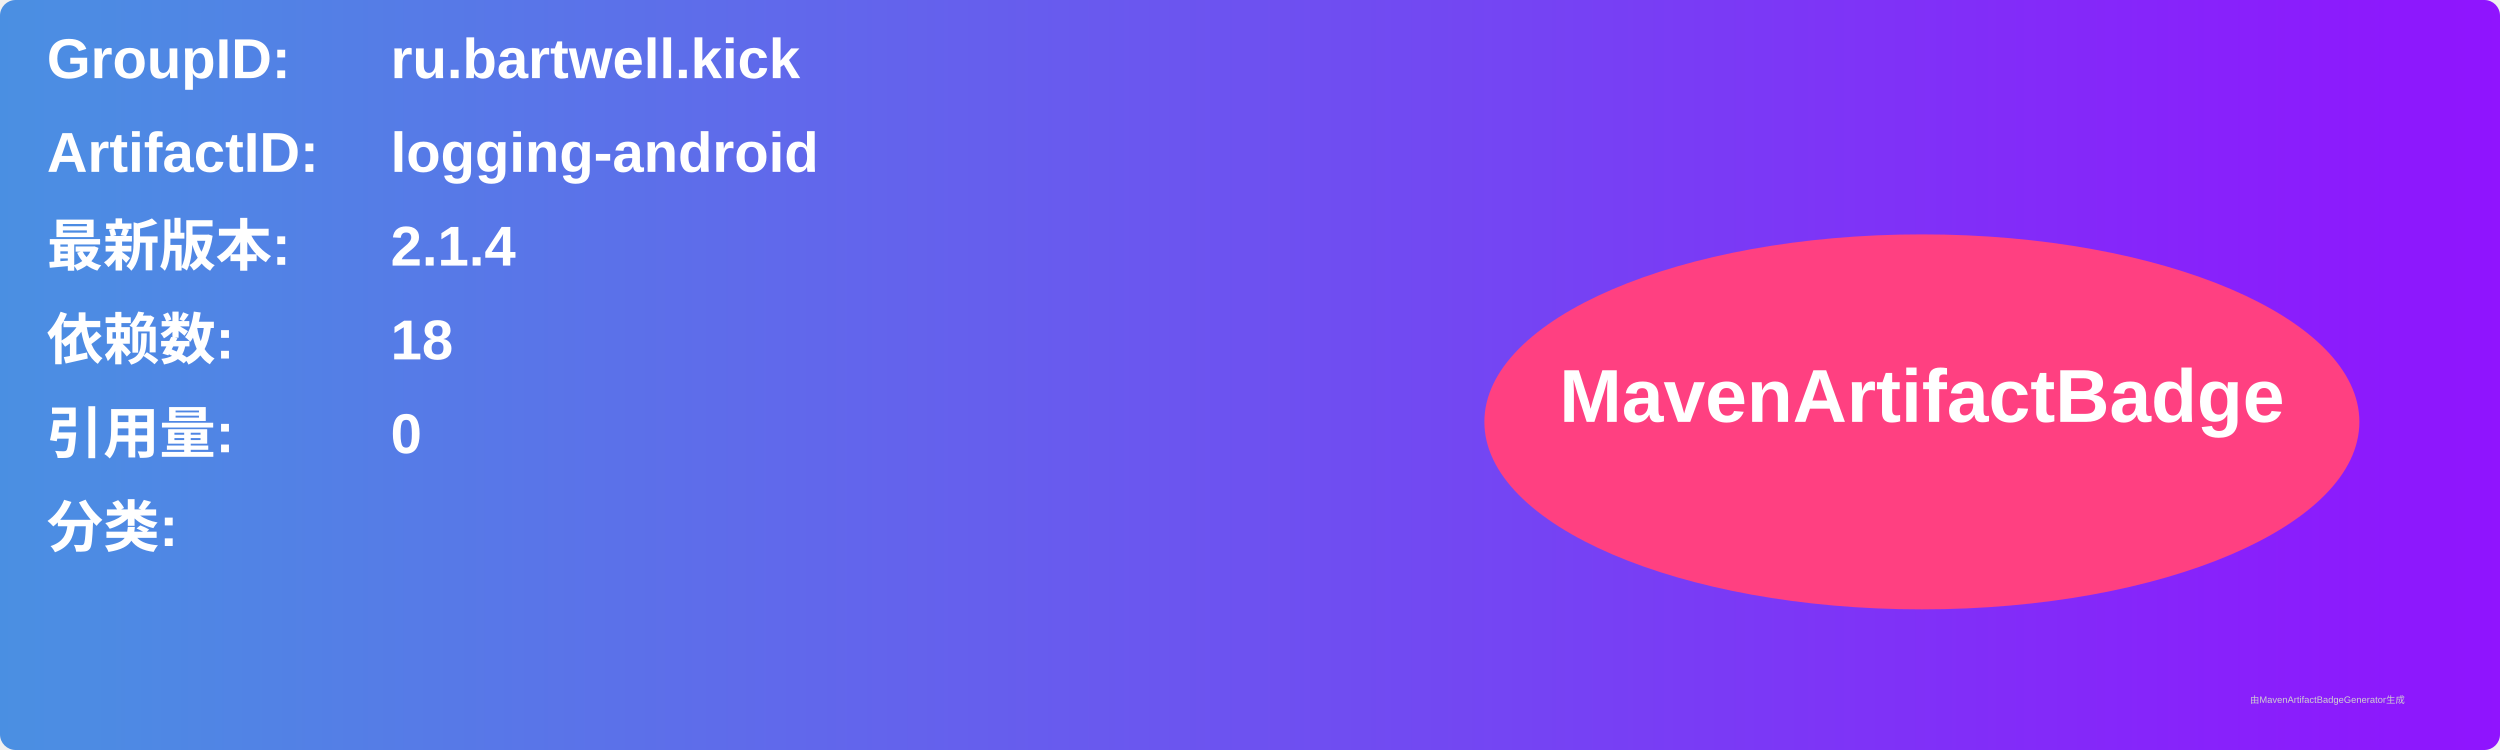
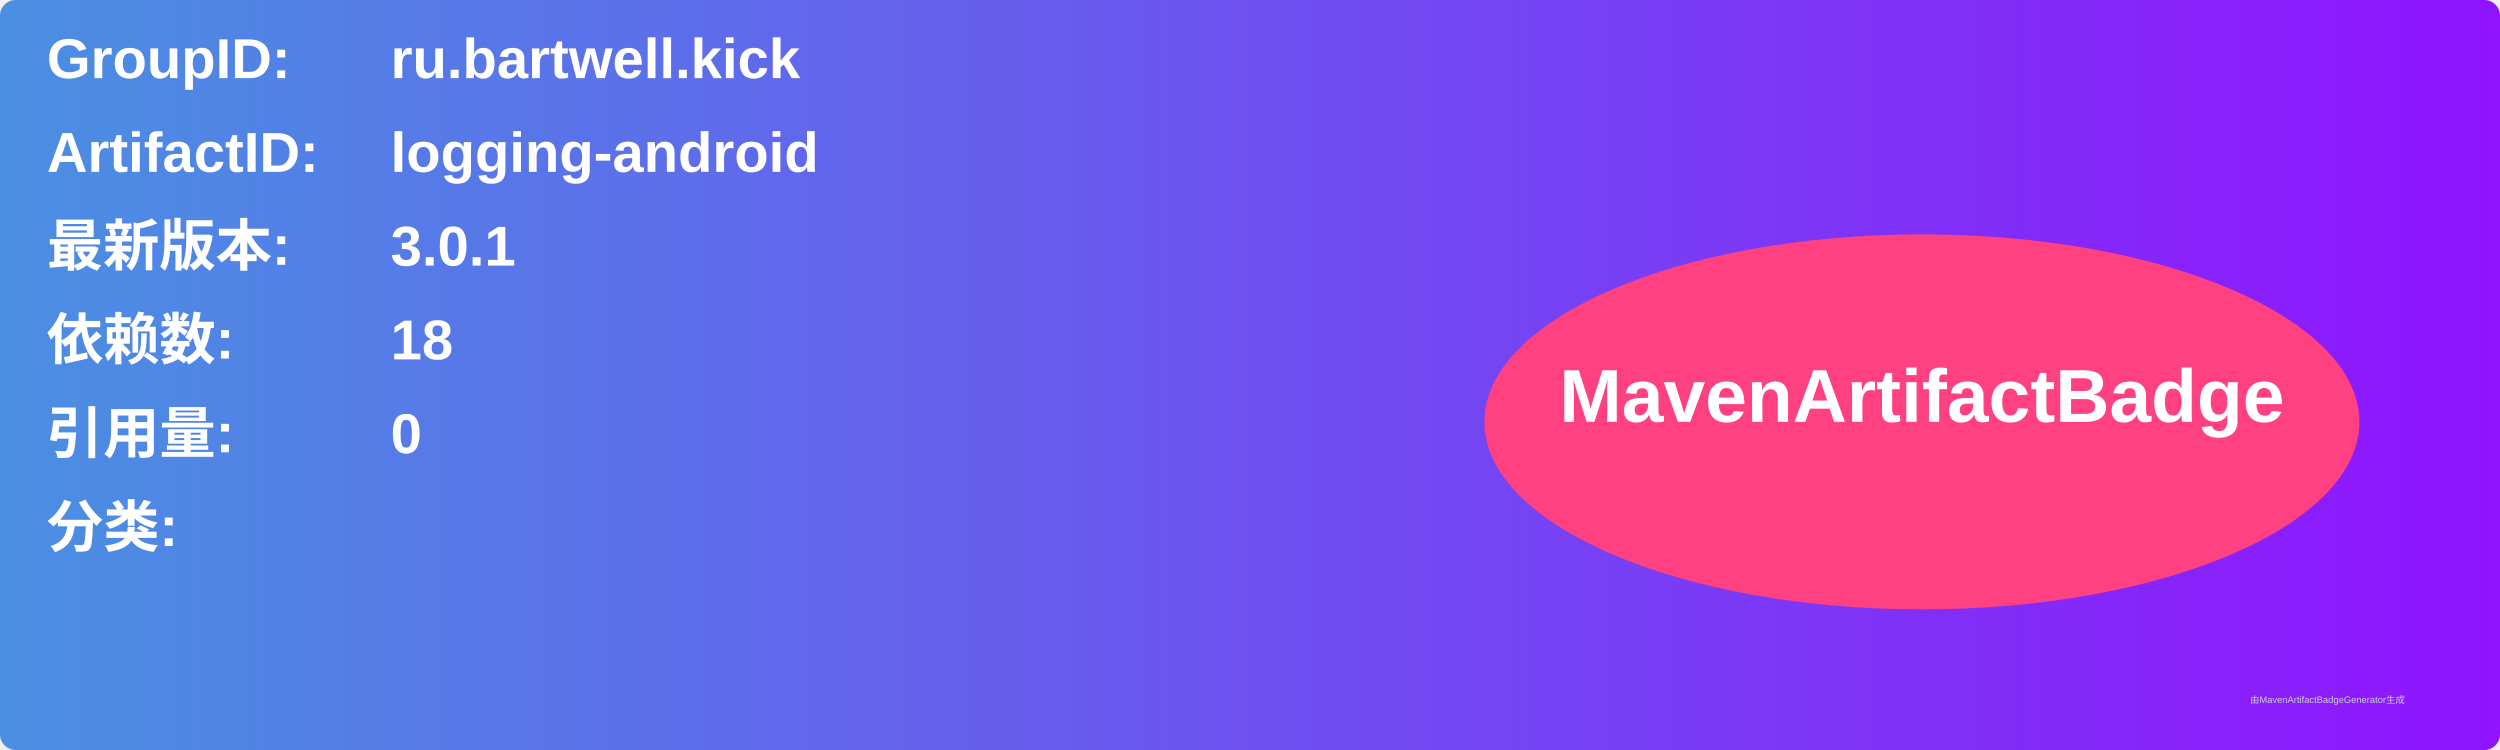
<svg xmlns="http://www.w3.org/2000/svg" width="800" height="240" viewBox="0 0 800 240">
  <linearGradient id="grad" x1="0%" y1="0%" x2="100%" y2="0%">
    <stop offset="0%" stop-color="#4a90e2" />
    <stop offset="100%" stop-color="#9013fe" />
  </linearGradient>
  <rect width="100%" height="100%" rx="5" ry="5" fill="url(#grad)" />
  <g transform="translate(15, 15)">
    <text x="0" y="10" font-family="Arial" font-size="18" fill="white" font-weight="bold" width="260">GroupID:</text>
    <text x="110" y="10" font-family="Arial" font-size="18" fill="white" font-weight="bold" width="460">ru.bartwell.kick</text>
    <text x="0" y="40" font-family="Arial" font-size="18" fill="white" font-weight="bold" width="260">ArtifactID:</text>
    <text x="110" y="40" font-family="Arial" font-size="18" fill="white" font-weight="bold" width="460">logging-android</text>
    <text x="0" y="70" font-family="Arial" font-size="18" fill="white" font-weight="bold">最新版本:</text>
    <text x="110" y="70" font-family="Arial" font-size="18" fill="white" font-weight="bold">
-       <tspan font-weight="bold">2.1.4</tspan>
+       <tspan font-weight="bold">3.0.1</tspan>
    </text>
    <text x="0" y="100" font-family="Arial" font-size="18" fill="white" font-weight="bold">依赖数: </text>
    <text x="110" y="100" font-family="Arial" font-size="18" fill="white">
      <tspan font-weight="bold">18</tspan>
    </text>
    <text x="0" y="130" font-family="Arial" font-size="18" fill="white" font-weight="bold">引用量: </text>
    <text x="110" y="130" font-family="Arial" font-size="18" fill="white">
      <tspan font-weight="bold">0</tspan>
    </text>
    <text x="0" y="160" font-family="Arial" font-size="18" fill="white" font-weight="bold">分类:</text>
    <text x="10" y="190" font-family="Arial" font-size="10" fill="white">
      <tspan font-weight="bold" />
    </text>
    <ellipse cx="600" cy="120" rx="140" ry="60" fill="#ff4081" />
    <text x="600" y="120" text-anchor="middle" font-family="Arial" font-size="24" fill="white" font-weight="bold">MavenArtifactBadge</text>
  </g>
  <text x="720" y="225" font-family="Arial" font-size="3" fill="#d0d0d0">由MavenArtifactBadgeGenerator生成</text>
</svg>
